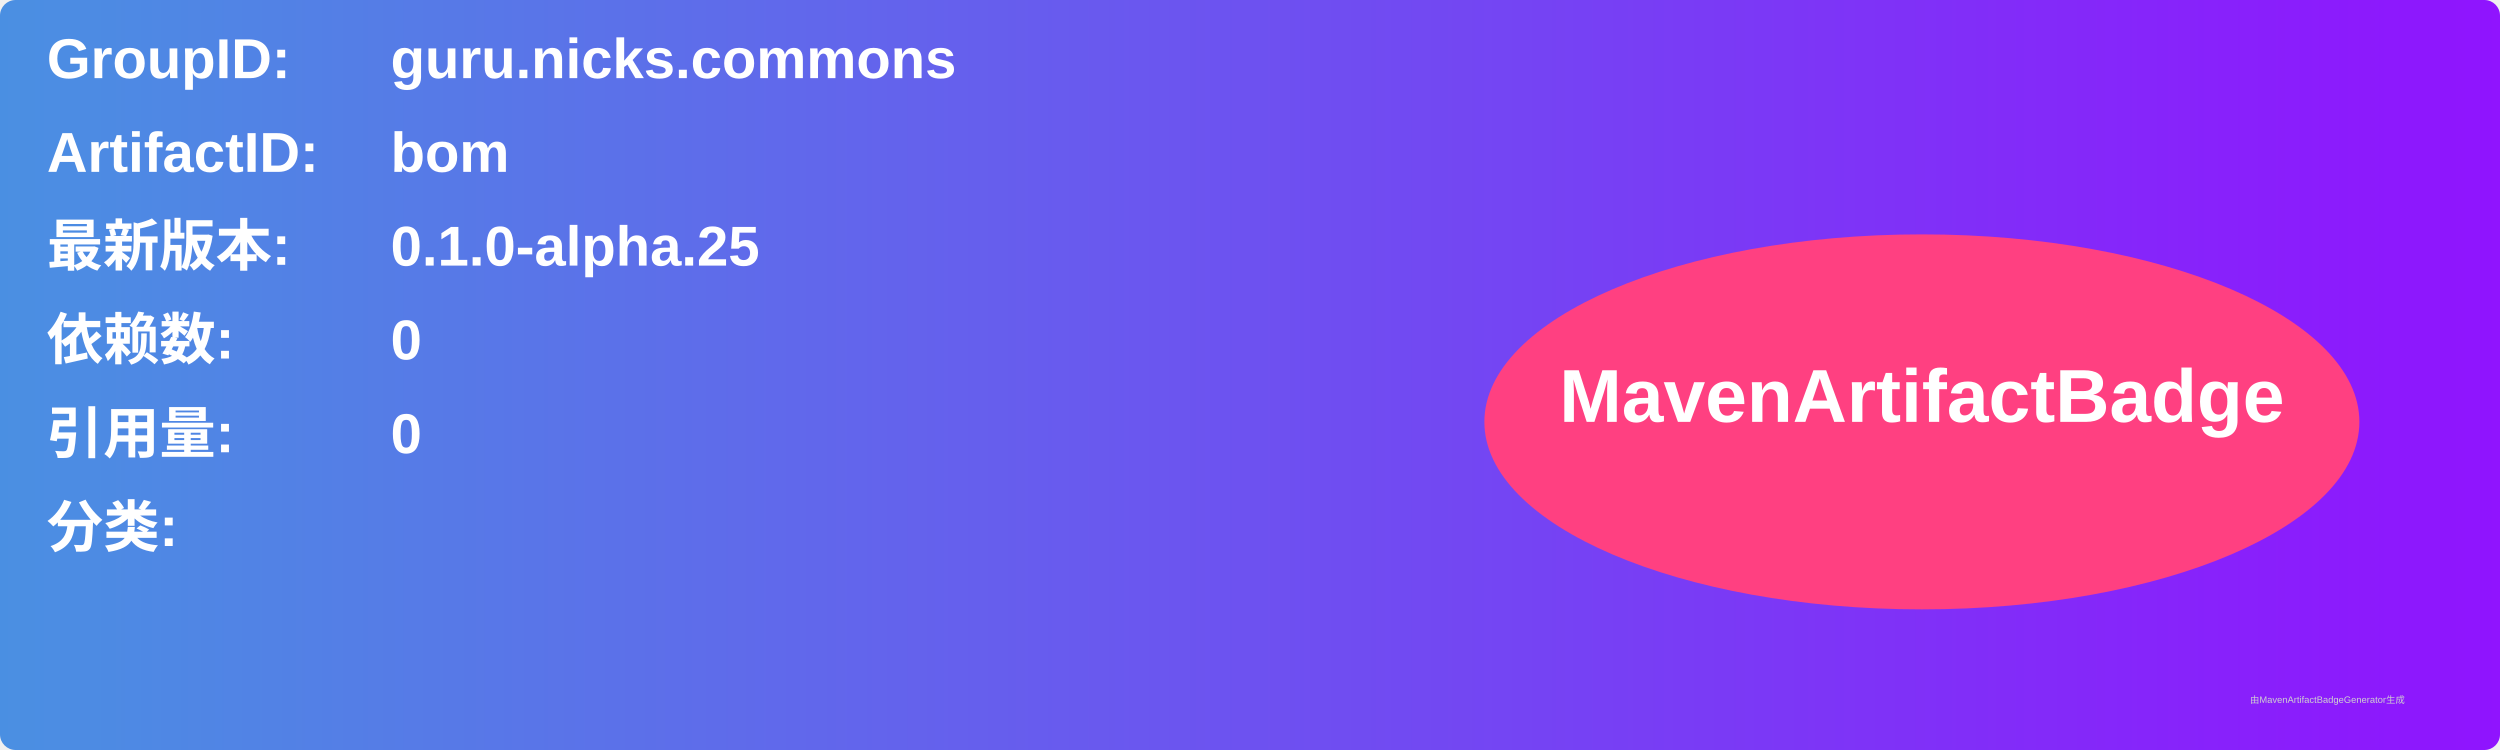
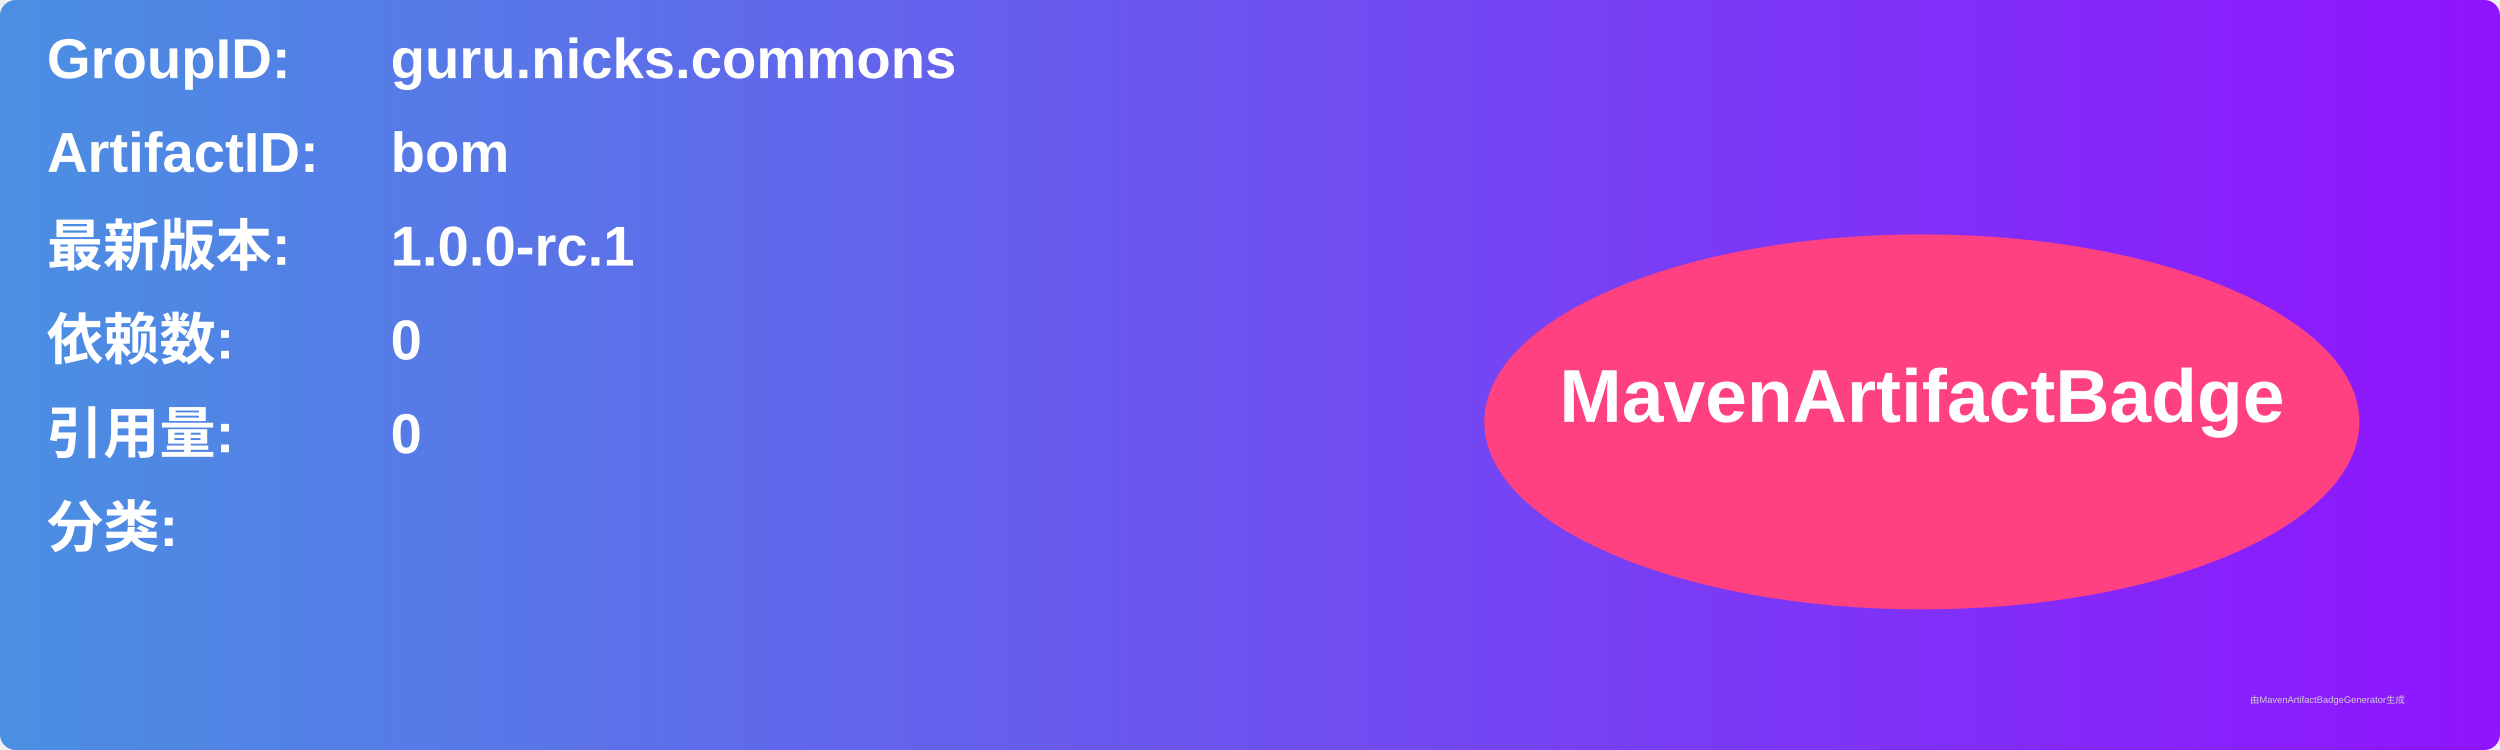
<svg xmlns="http://www.w3.org/2000/svg" width="800" height="240" viewBox="0 0 800 240">
  <linearGradient id="grad" x1="0%" y1="0%" x2="100%" y2="0%">
    <stop offset="0%" stop-color="#4a90e2" />
    <stop offset="100%" stop-color="#9013fe" />
  </linearGradient>
  <rect width="100%" height="100%" rx="5" ry="5" fill="url(#grad)" />
  <g transform="translate(15, 15)">
    <text x="0" y="10" font-family="Arial" font-size="18" fill="white" font-weight="bold" width="260">GroupID:</text>
    <text x="110" y="10" font-family="Arial" font-size="18" fill="white" font-weight="bold" width="460">guru.nicks.commons</text>
    <text x="0" y="40" font-family="Arial" font-size="18" fill="white" font-weight="bold" width="260">ArtifactID:</text>
    <text x="110" y="40" font-family="Arial" font-size="18" fill="white" font-weight="bold" width="460">bom</text>
    <text x="0" y="70" font-family="Arial" font-size="18" fill="white" font-weight="bold">最新版本:</text>
    <text x="110" y="70" font-family="Arial" font-size="18" fill="white" font-weight="bold">
-       <tspan font-weight="bold">0.1.0-alpha.25</tspan>
+       <tspan font-weight="bold">1.0.0-rc.1</tspan>
    </text>
    <text x="0" y="100" font-family="Arial" font-size="18" fill="white" font-weight="bold">依赖数: </text>
    <text x="110" y="100" font-family="Arial" font-size="18" fill="white">
      <tspan font-weight="bold">0</tspan>
    </text>
    <text x="0" y="130" font-family="Arial" font-size="18" fill="white" font-weight="bold">引用量: </text>
    <text x="110" y="130" font-family="Arial" font-size="18" fill="white">
      <tspan font-weight="bold">0</tspan>
    </text>
    <text x="0" y="160" font-family="Arial" font-size="18" fill="white" font-weight="bold">分类:</text>
    <text x="10" y="190" font-family="Arial" font-size="10" fill="white">
      <tspan font-weight="bold" />
    </text>
    <ellipse cx="600" cy="120" rx="140" ry="60" fill="#ff4081" />
    <text x="600" y="120" text-anchor="middle" font-family="Arial" font-size="24" fill="white" font-weight="bold">MavenArtifactBadge</text>
  </g>
  <text x="720" y="225" font-family="Arial" font-size="3" fill="#d0d0d0">由MavenArtifactBadgeGenerator生成</text>
</svg>
